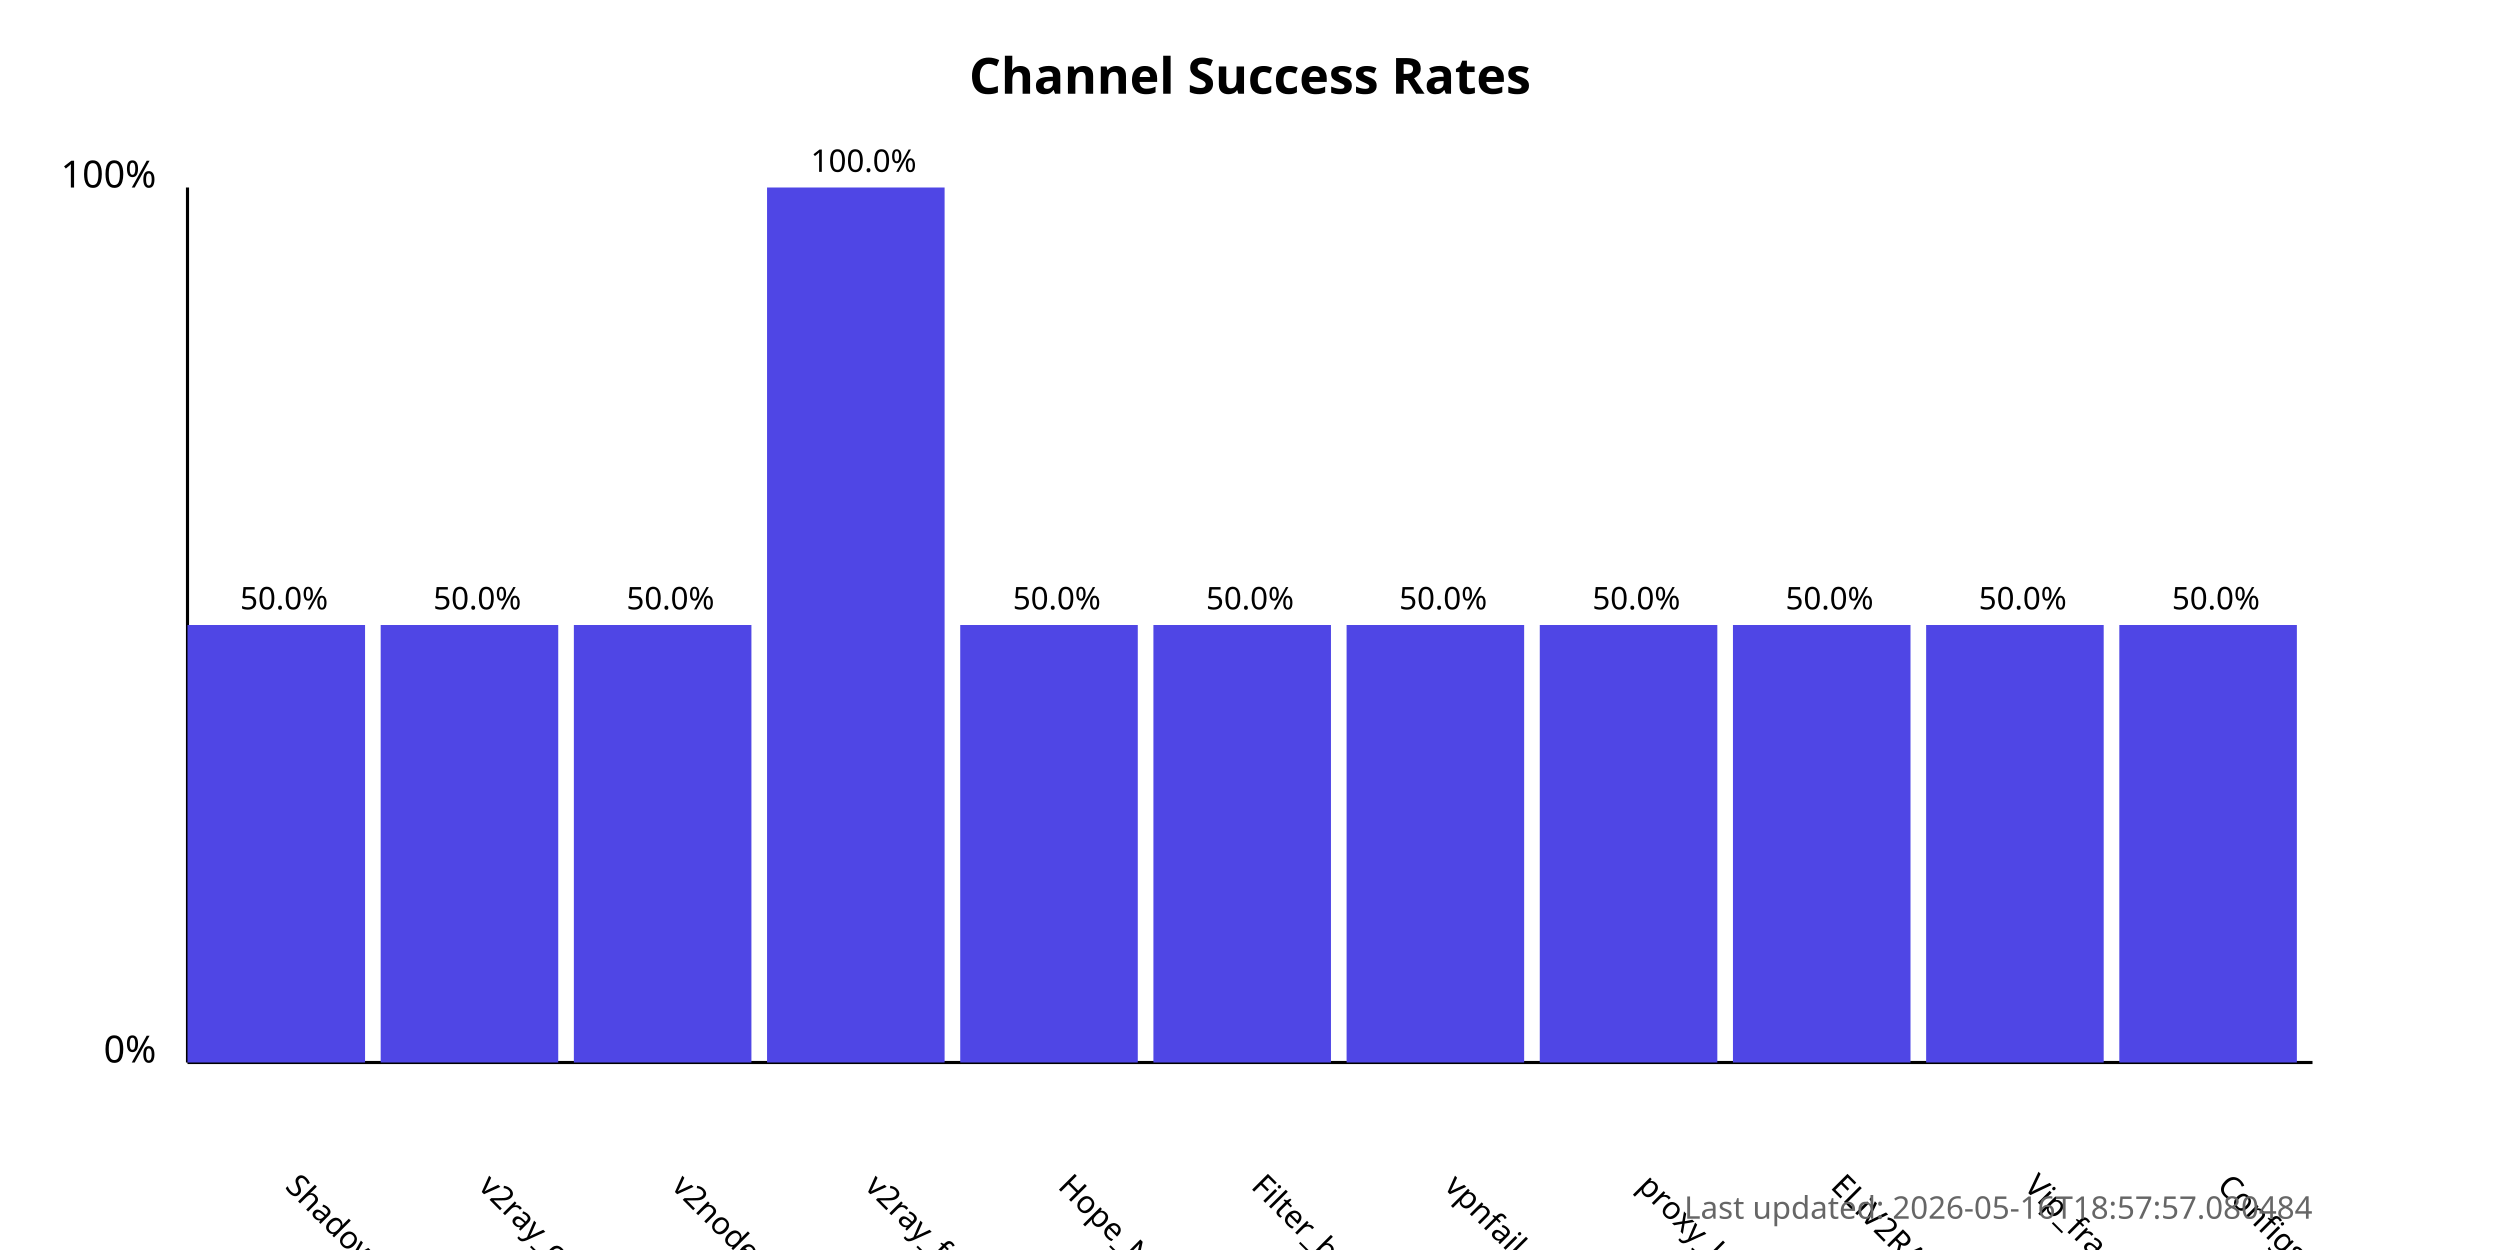
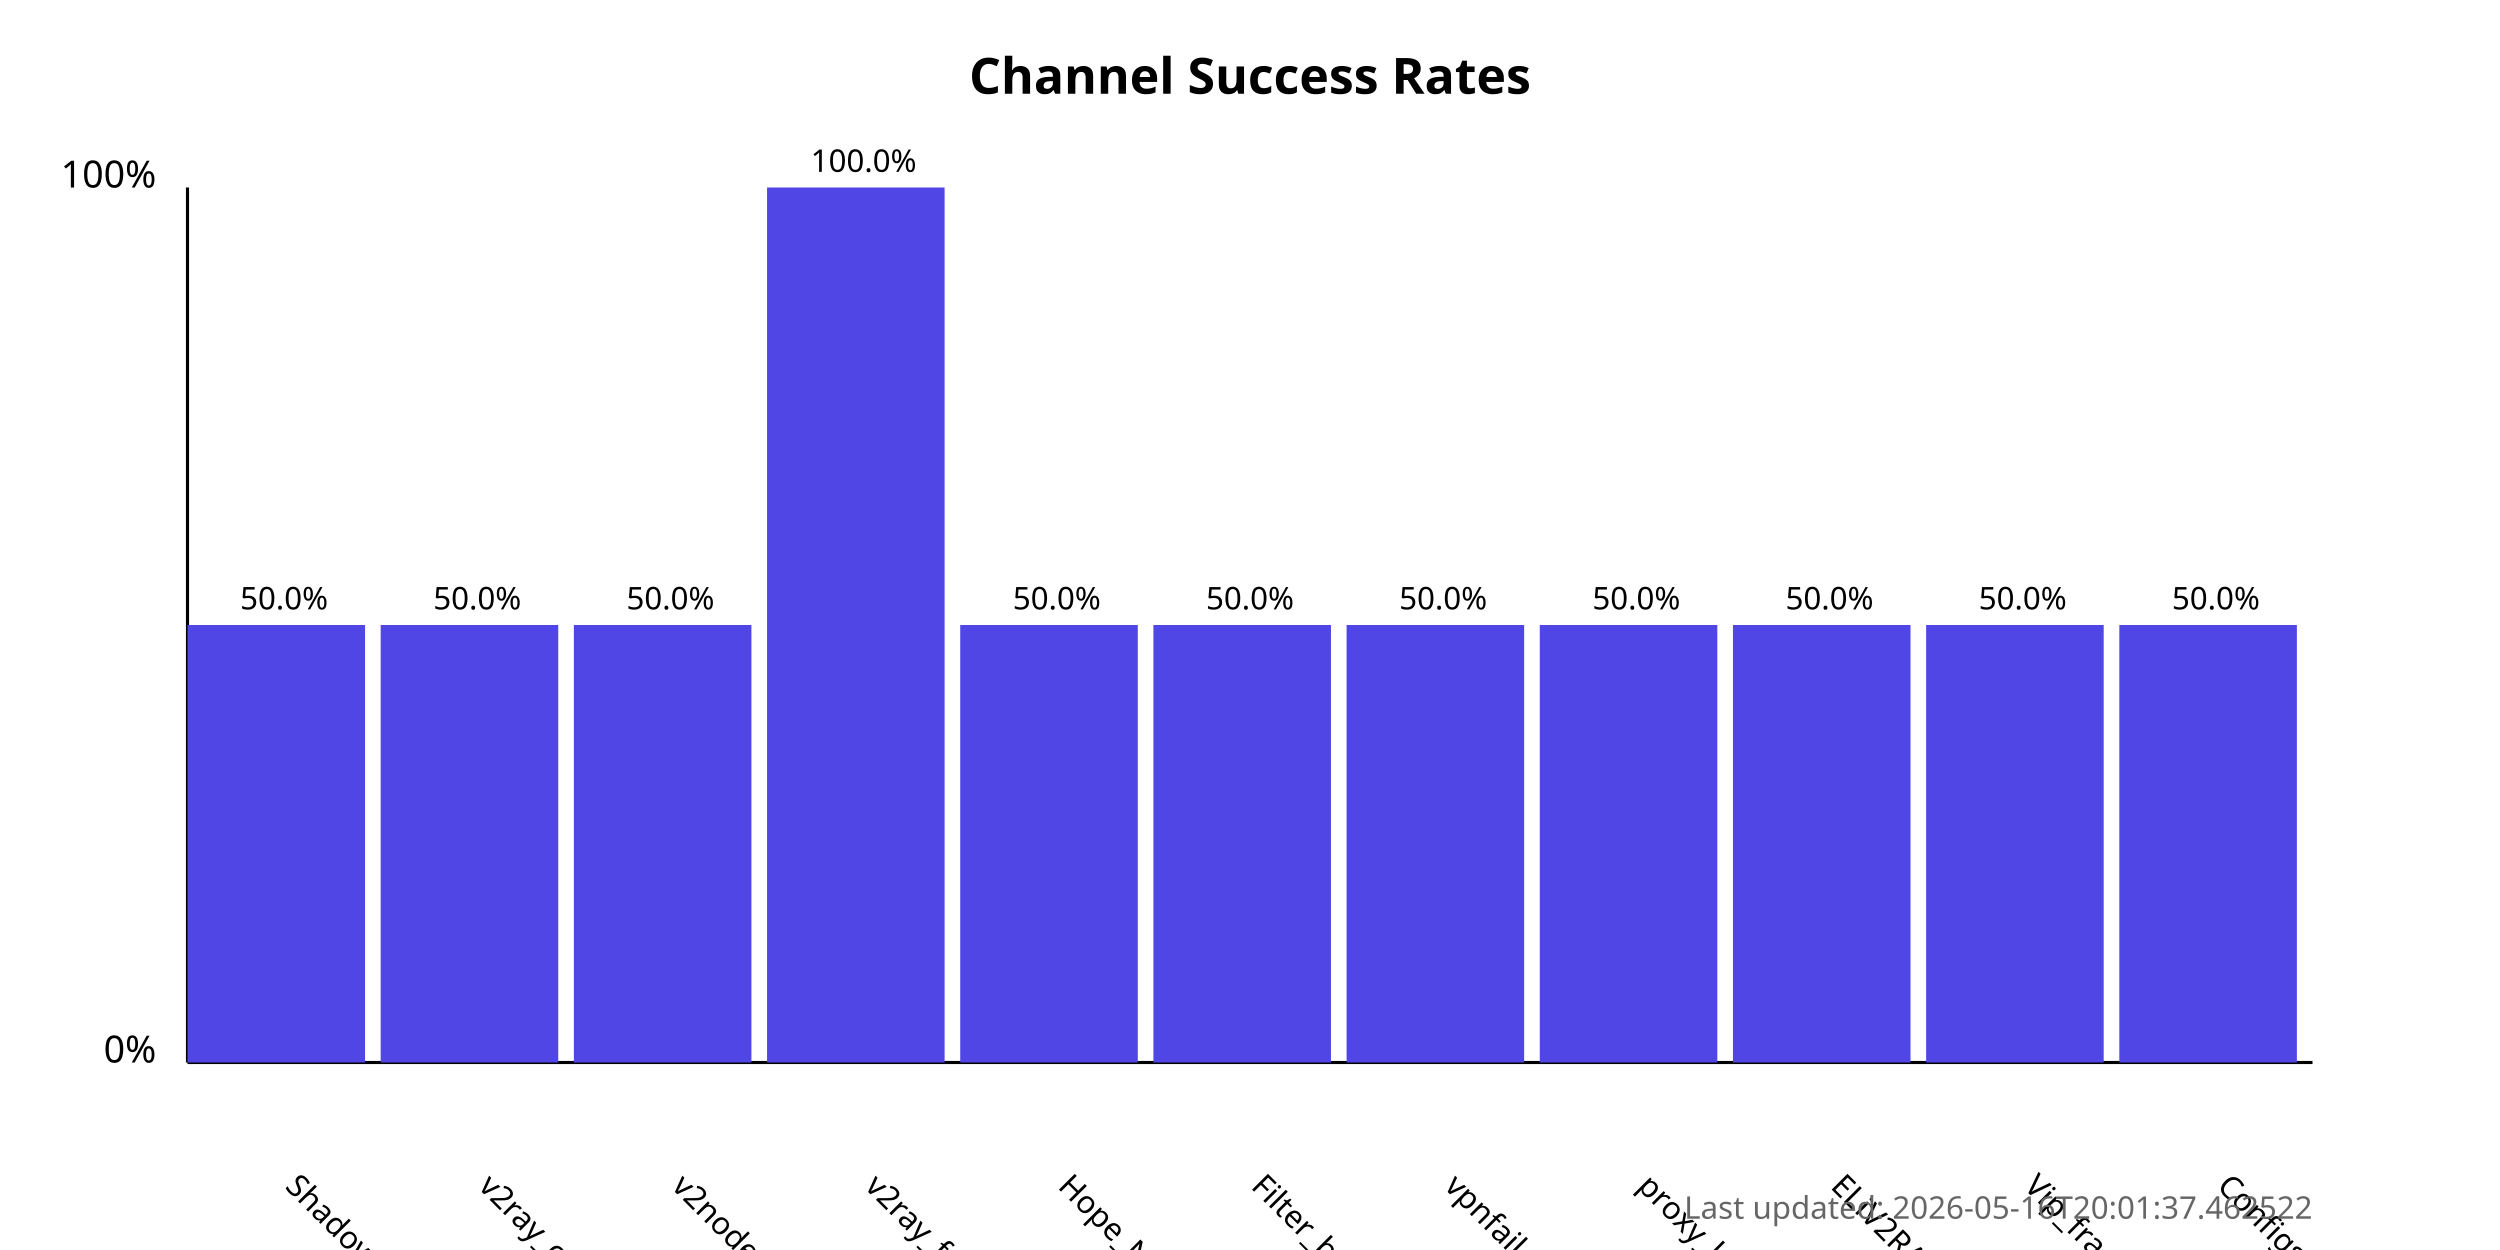
<svg xmlns="http://www.w3.org/2000/svg" width="800" height="400">
  <style>
            .chart-title { font: bold 16px sans-serif; }
            .axis-label { font: 12px sans-serif; }
            .tick-label { font: 10px sans-serif; }
            .bar { fill: #4f46e5; }
            .bar:hover { fill: #6366f1; }
            .timestamp { font: 10px sans-serif; fill: #666; }
        </style>
  <text x="400.0" y="30" text-anchor="middle" class="chart-title">
            Channel Success Rates
        </text>
  <line x1="60" y1="340" x2="60" y2="60" stroke="black" stroke-width="1" />
  <line x1="60" y1="340" x2="740" y2="340" stroke="black" stroke-width="1" />
  <text x="50" y="340" text-anchor="end" class="axis-label">0%</text>
  <text x="50" y="60" text-anchor="end" class="axis-label">100%</text>
  <g>
    <rect x="60" y="200.0" width="56.818" height="140.0" class="bar" />
    <text x="90.909" y="380" transform="rotate(45, 90.90909, 380)" text-anchor="start" class="tick-label">
                ShadowProxy66
            </text>
    <text x="90.909" y="195.0" text-anchor="middle" class="tick-label">
                50.0%
            </text>
  </g>
  <g>
    <rect x="121.818" y="200.0" width="56.818" height="140.0" class="bar" />
    <text x="152.727" y="380" transform="rotate(45, 152.7273, 380)" text-anchor="start" class="tick-label">
                v2ray_configs_pool
            </text>
    <text x="152.727" y="195.0" text-anchor="middle" class="tick-label">
                50.0%
            </text>
  </g>
  <g>
    <rect x="183.636" y="200.0" width="56.818" height="140.0" class="bar" />
    <text x="214.545" y="380" transform="rotate(45, 214.5455, 380)" text-anchor="start" class="tick-label">
                v2nodes
            </text>
    <text x="214.545" y="195.0" text-anchor="middle" class="tick-label">
                50.0%
            </text>
  </g>
  <g>
    <rect x="245.455" y="60.0" width="56.818" height="280.0" class="bar" />
    <text x="276.364" y="380" transform="rotate(45, 276.3636, 380)" text-anchor="start" class="tick-label">
                v2ray_free_conf
            </text>
    <text x="276.364" y="55.0" text-anchor="middle" class="tick-label">
                100.0%
            </text>
  </g>
  <g>
    <rect x="307.273" y="200.0" width="56.818" height="140.0" class="bar" />
    <text x="338.182" y="380" transform="rotate(45, 338.1818, 380)" text-anchor="start" class="tick-label">
                Hope_Net
            </text>
    <text x="338.182" y="195.0" text-anchor="middle" class="tick-label">
                50.0%
            </text>
  </g>
  <g>
    <rect x="369.091" y="200.0" width="56.818" height="140.0" class="bar" />
    <text x="400.0" y="380" transform="rotate(45, 400.0, 380)" text-anchor="start" class="tick-label">
                Filter_breaker
            </text>
    <text x="400.0" y="195.0" text-anchor="middle" class="tick-label">
                50.0%
            </text>
  </g>
  <g>
    <rect x="430.909" y="200.0" width="56.818" height="140.0" class="bar" />
    <text x="461.818" y="380" transform="rotate(45, 461.8182, 380)" text-anchor="start" class="tick-label">
                vpnfail_vless
            </text>
    <text x="461.818" y="195.0" text-anchor="middle" class="tick-label">
                50.0%
            </text>
  </g>
  <g>
    <rect x="492.727" y="200.0" width="56.818" height="140.0" class="bar" />
    <text x="523.636" y="380" transform="rotate(45, 523.6364, 380)" text-anchor="start" class="tick-label">
                proxy_kafee
            </text>
    <text x="523.636" y="195.0" text-anchor="middle" class="tick-label">
                50.0%
            </text>
  </g>
  <g>
    <rect x="554.545" y="200.0" width="56.818" height="140.0" class="bar" />
    <text x="585.455" y="380" transform="rotate(45, 585.4545, 380)" text-anchor="start" class="tick-label">
                ELiV2RAY
            </text>
    <text x="585.455" y="195.0" text-anchor="middle" class="tick-label">
                50.0%
            </text>
  </g>
  <g>
    <rect x="616.364" y="200.0" width="56.818" height="140.0" class="bar" />
    <text x="647.273" y="380" transform="rotate(45, 647.2727, 380)" text-anchor="start" class="tick-label">
                Vip_fragment_v2ray
            </text>
    <text x="647.273" y="195.0" text-anchor="middle" class="tick-label">
                50.0%
            </text>
  </g>
  <g>
    <rect x="678.182" y="200.0" width="56.818" height="140.0" class="bar" />
    <text x="709.091" y="380" transform="rotate(45, 709.0909, 380)" text-anchor="start" class="tick-label">
                ConfigsHubPlus
            </text>
    <text x="709.091" y="195.0" text-anchor="middle" class="tick-label">
                50.0%
            </text>
  </g>
  <text x="740" y="390" text-anchor="end" class="timestamp">
-             Last updated: 2026-05-16T18:57:57.080484
+             Last updated: 2026-05-16T20:01:37.462522
        </text>
</svg>
